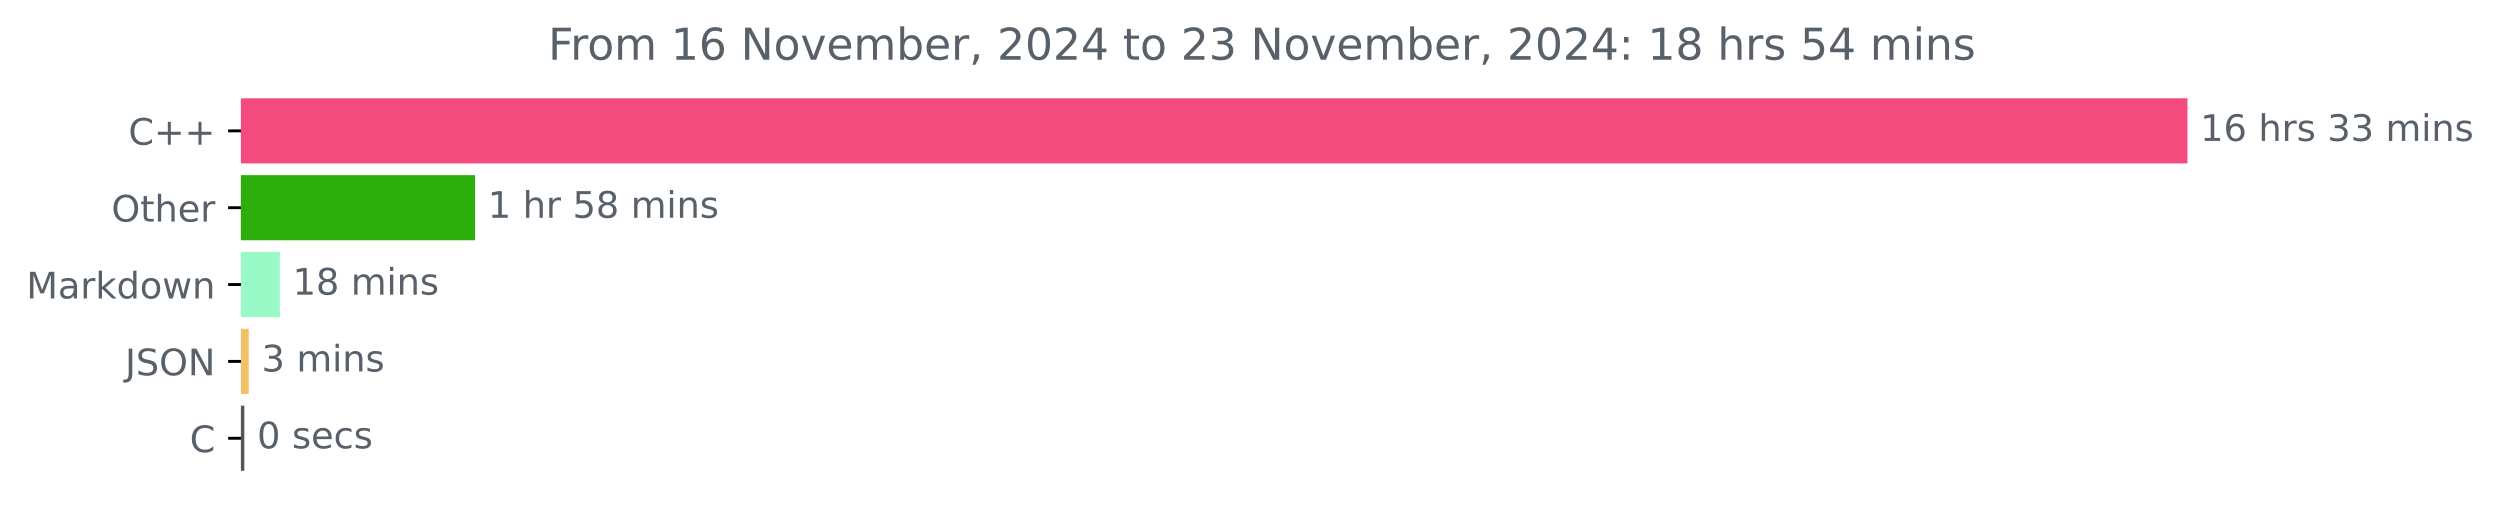
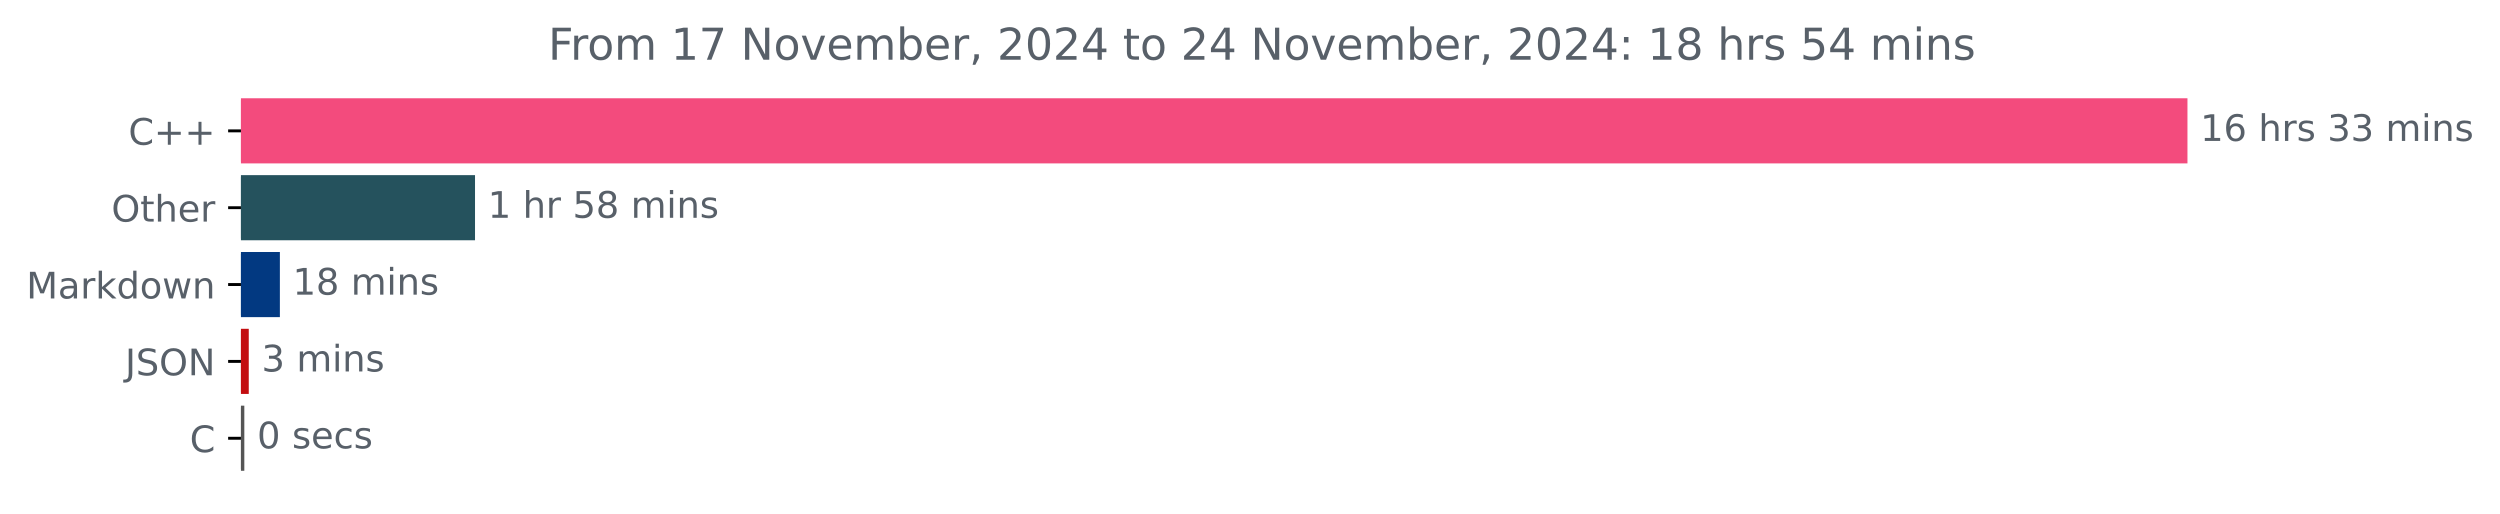
<svg xmlns="http://www.w3.org/2000/svg" xmlns:xlink="http://www.w3.org/1999/xlink" width="683.177pt" height="140.398pt" viewBox="0 0 683.177 140.398" version="1.1">
  <defs>
    <style type="text/css">*{stroke-linejoin: round; stroke-linecap: butt}</style>
  </defs>
  <g id="figure_1">
    <g id="patch_1">
      <path d="M 0 140.398  L 683.177 140.398  L 683.177 0  L 0 0  L 0 140.398  z " style="fill: none" />
    </g>
    <g id="axes_1">
      <g id="patch_2">
-         <path d="M 65.841 27.358  L 597.269 27.358  L 597.269 44.158  L 65.841 44.158  z " clip-path="url(#p237962acdf)" style="fill: #f34b7d; stroke: #f34b7d; stroke-linejoin: miter" />
+         <path d="M 65.841 27.358  L 597.269 27.358  L 597.269 44.158  L 65.841 44.158  z " clip-path="url(#pc51a1caea4)" style="fill: #f34b7d; stroke: #f34b7d; stroke-linejoin: miter" />
      </g>
      <g id="patch_3">
-         <path d="M 65.841 48.358  L 129.308 48.358  L 129.308 65.158  L 65.841 65.158  z " clip-path="url(#p237962acdf)" style="fill: #2dae0a; stroke: #2dae0a; stroke-linejoin: miter" />
+         <path d="M 65.841 48.358  L 129.308 48.358  L 129.308 65.158  L 65.841 65.158  z " clip-path="url(#pc51a1caea4)" style="fill: #25525d; stroke: #25525d; stroke-linejoin: miter" />
      </g>
      <g id="patch_4">
-         <path d="M 65.841 69.358  L 75.983 69.358  L 75.983 86.158  L 65.841 86.158  z " clip-path="url(#p237962acdf)" style="fill: #99fac8; stroke: #99fac8; stroke-linejoin: miter" />
+         <path d="M 65.841 69.358  L 75.983 69.358  L 75.983 86.158  L 65.841 86.158  z " clip-path="url(#pc51a1caea4)" style="fill: #023981; stroke: #023981; stroke-linejoin: miter" />
      </g>
      <g id="patch_5">
-         <path d="M 65.841 90.358  L 67.48 90.358  L 67.48 107.158  L 65.841 107.158  z " clip-path="url(#p237962acdf)" style="fill: #f2c165; stroke: #f2c165; stroke-linejoin: miter" />
+         <path d="M 65.841 90.358  L 67.48 90.358  L 67.48 107.158  L 65.841 107.158  z " clip-path="url(#pc51a1caea4)" style="fill: #c30d10; stroke: #c30d10; stroke-linejoin: miter" />
      </g>
      <g id="patch_6">
-         <path d="M 65.841 111.358  L 66.266 111.358  L 66.266 128.158  L 65.841 128.158  z " clip-path="url(#p237962acdf)" style="fill: #555555; stroke: #555555; stroke-linejoin: miter" />
+         <path d="M 65.841 111.358  L 66.266 111.358  L 66.266 128.158  L 65.841 128.158  z " clip-path="url(#pc51a1caea4)" style="fill: #555555; stroke: #555555; stroke-linejoin: miter" />
      </g>
      <g id="matplotlib.axis_1" />
      <g id="matplotlib.axis_2">
        <g id="ytick_1">
          <g id="line2d_1">
            <defs>
-               <path id="mfc1d6a9c7e" d="M 0 0  L -3.5 0  " style="stroke: #000000; stroke-width: 0.8" />
+               <path id="m7a6e257ef6" d="M 0 0  L -3.5 0  " style="stroke: #000000; stroke-width: 0.8" />
            </defs>
            <g>
-               <use xlink:href="#mfc1d6a9c7e" x="65.841" y="35.758" style="stroke: #000000; stroke-width: 0.8" />
+               <use xlink:href="#m7a6e257ef6" x="65.841" y="35.758" style="stroke: #000000; stroke-width: 0.8" />
            </g>
          </g>
          <g id="text_1">
            <g style="fill: #586069" transform="translate(35.09844 39.55734) scale(0.1 -0.1)">
              <defs>
                <path id="DejaVuSans-43" d="M 4122 4306  L 4122 3641  Q 3803 3938 3442 4084  Q 3081 4231 2675 4231  Q 1875 4231 1450 3742  Q 1025 3253 1025 2328  Q 1025 1406 1450 917  Q 1875 428 2675 428  Q 3081 428 3442 575  Q 3803 722 4122 1019  L 4122 359  Q 3791 134 3420 21  Q 3050 -91 2638 -91  Q 1578 -91 968 557  Q 359 1206 359 2328  Q 359 3453 968 4101  Q 1578 4750 2638 4750  Q 3056 4750 3426 4639  Q 3797 4528 4122 4306  z " transform="scale(0.015625)" />
                <path id="DejaVuSans-2b" d="M 2944 4013  L 2944 2272  L 4684 2272  L 4684 1741  L 2944 1741  L 2944 0  L 2419 0  L 2419 1741  L 678 1741  L 678 2272  L 2419 2272  L 2419 4013  L 2944 4013  z " transform="scale(0.015625)" />
              </defs>
              <use xlink:href="#DejaVuSans-43" />
              <use xlink:href="#DejaVuSans-2b" x="69.824" />
              <use xlink:href="#DejaVuSans-2b" x="153.613" />
            </g>
          </g>
        </g>
        <g id="ytick_2">
          <g id="line2d_2">
            <g>
-               <use xlink:href="#mfc1d6a9c7e" x="65.841" y="56.758" style="stroke: #000000; stroke-width: 0.8" />
+               <use xlink:href="#m7a6e257ef6" x="65.841" y="56.758" style="stroke: #000000; stroke-width: 0.8" />
            </g>
          </g>
          <g id="text_2">
            <g style="fill: #586069" transform="translate(30.44687 60.55734) scale(0.1 -0.1)">
              <defs>
                <path id="DejaVuSans-4f" d="M 2522 4238  Q 1834 4238 1429 3725  Q 1025 3213 1025 2328  Q 1025 1447 1429 934  Q 1834 422 2522 422  Q 3209 422 3611 934  Q 4013 1447 4013 2328  Q 4013 3213 3611 3725  Q 3209 4238 2522 4238  z M 2522 4750  Q 3503 4750 4090 4092  Q 4678 3434 4678 2328  Q 4678 1225 4090 567  Q 3503 -91 2522 -91  Q 1538 -91 948 565  Q 359 1222 359 2328  Q 359 3434 948 4092  Q 1538 4750 2522 4750  z " transform="scale(0.015625)" />
                <path id="DejaVuSans-74" d="M 1172 4494  L 1172 3500  L 2356 3500  L 2356 3053  L 1172 3053  L 1172 1153  Q 1172 725 1289 603  Q 1406 481 1766 481  L 2356 481  L 2356 0  L 1766 0  Q 1100 0 847 248  Q 594 497 594 1153  L 594 3053  L 172 3053  L 172 3500  L 594 3500  L 594 4494  L 1172 4494  z " transform="scale(0.015625)" />
                <path id="DejaVuSans-68" d="M 3513 2113  L 3513 0  L 2938 0  L 2938 2094  Q 2938 2591 2744 2837  Q 2550 3084 2163 3084  Q 1697 3084 1428 2787  Q 1159 2491 1159 1978  L 1159 0  L 581 0  L 581 4863  L 1159 4863  L 1159 2956  Q 1366 3272 1645 3428  Q 1925 3584 2291 3584  Q 2894 3584 3203 3211  Q 3513 2838 3513 2113  z " transform="scale(0.015625)" />
                <path id="DejaVuSans-65" d="M 3597 1894  L 3597 1613  L 953 1613  Q 991 1019 1311 708  Q 1631 397 2203 397  Q 2534 397 2845 478  Q 3156 559 3463 722  L 3463 178  Q 3153 47 2828 -22  Q 2503 -91 2169 -91  Q 1331 -91 842 396  Q 353 884 353 1716  Q 353 2575 817 3079  Q 1281 3584 2069 3584  Q 2775 3584 3186 3129  Q 3597 2675 3597 1894  z M 3022 2063  Q 3016 2534 2758 2815  Q 2500 3097 2075 3097  Q 1594 3097 1305 2825  Q 1016 2553 972 2059  L 3022 2063  z " transform="scale(0.015625)" />
                <path id="DejaVuSans-72" d="M 2631 2963  Q 2534 3019 2420 3045  Q 2306 3072 2169 3072  Q 1681 3072 1420 2755  Q 1159 2438 1159 1844  L 1159 0  L 581 0  L 581 3500  L 1159 3500  L 1159 2956  Q 1341 3275 1631 3429  Q 1922 3584 2338 3584  Q 2397 3584 2469 3576  Q 2541 3569 2628 3553  L 2631 2963  z " transform="scale(0.015625)" />
              </defs>
              <use xlink:href="#DejaVuSans-4f" />
              <use xlink:href="#DejaVuSans-74" x="78.711" />
              <use xlink:href="#DejaVuSans-68" x="117.92" />
              <use xlink:href="#DejaVuSans-65" x="181.299" />
              <use xlink:href="#DejaVuSans-72" x="242.822" />
            </g>
          </g>
        </g>
        <g id="ytick_3">
          <g id="line2d_3">
            <g>
-               <use xlink:href="#mfc1d6a9c7e" x="65.841" y="77.758" style="stroke: #000000; stroke-width: 0.8" />
+               <use xlink:href="#m7a6e257ef6" x="65.841" y="77.758" style="stroke: #000000; stroke-width: 0.8" />
            </g>
          </g>
          <g id="text_3">
            <g style="fill: #586069" transform="translate(7.2 81.55734) scale(0.1 -0.1)">
              <defs>
                <path id="DejaVuSans-4d" d="M 628 4666  L 1569 4666  L 2759 1491  L 3956 4666  L 4897 4666  L 4897 0  L 4281 0  L 4281 4097  L 3078 897  L 2444 897  L 1241 4097  L 1241 0  L 628 0  L 628 4666  z " transform="scale(0.015625)" />
                <path id="DejaVuSans-61" d="M 2194 1759  Q 1497 1759 1228 1600  Q 959 1441 959 1056  Q 959 750 1161 570  Q 1363 391 1709 391  Q 2188 391 2477 730  Q 2766 1069 2766 1631  L 2766 1759  L 2194 1759  z M 3341 1997  L 3341 0  L 2766 0  L 2766 531  Q 2569 213 2275 61  Q 1981 -91 1556 -91  Q 1019 -91 701 211  Q 384 513 384 1019  Q 384 1609 779 1909  Q 1175 2209 1959 2209  L 2766 2209  L 2766 2266  Q 2766 2663 2505 2880  Q 2244 3097 1772 3097  Q 1472 3097 1187 3025  Q 903 2953 641 2809  L 641 3341  Q 956 3463 1253 3523  Q 1550 3584 1831 3584  Q 2591 3584 2966 3190  Q 3341 2797 3341 1997  z " transform="scale(0.015625)" />
                <path id="DejaVuSans-6b" d="M 581 4863  L 1159 4863  L 1159 1991  L 2875 3500  L 3609 3500  L 1753 1863  L 3688 0  L 2938 0  L 1159 1709  L 1159 0  L 581 0  L 581 4863  z " transform="scale(0.015625)" />
                <path id="DejaVuSans-64" d="M 2906 2969  L 2906 4863  L 3481 4863  L 3481 0  L 2906 0  L 2906 525  Q 2725 213 2448 61  Q 2172 -91 1784 -91  Q 1150 -91 751 415  Q 353 922 353 1747  Q 353 2572 751 3078  Q 1150 3584 1784 3584  Q 2172 3584 2448 3432  Q 2725 3281 2906 2969  z M 947 1747  Q 947 1113 1208 752  Q 1469 391 1925 391  Q 2381 391 2643 752  Q 2906 1113 2906 1747  Q 2906 2381 2643 2742  Q 2381 3103 1925 3103  Q 1469 3103 1208 2742  Q 947 2381 947 1747  z " transform="scale(0.015625)" />
                <path id="DejaVuSans-6f" d="M 1959 3097  Q 1497 3097 1228 2736  Q 959 2375 959 1747  Q 959 1119 1226 758  Q 1494 397 1959 397  Q 2419 397 2687 759  Q 2956 1122 2956 1747  Q 2956 2369 2687 2733  Q 2419 3097 1959 3097  z M 1959 3584  Q 2709 3584 3137 3096  Q 3566 2609 3566 1747  Q 3566 888 3137 398  Q 2709 -91 1959 -91  Q 1206 -91 779 398  Q 353 888 353 1747  Q 353 2609 779 3096  Q 1206 3584 1959 3584  z " transform="scale(0.015625)" />
                <path id="DejaVuSans-77" d="M 269 3500  L 844 3500  L 1563 769  L 2278 3500  L 2956 3500  L 3675 769  L 4391 3500  L 4966 3500  L 4050 0  L 3372 0  L 2619 2869  L 1863 0  L 1184 0  L 269 3500  z " transform="scale(0.015625)" />
                <path id="DejaVuSans-6e" d="M 3513 2113  L 3513 0  L 2938 0  L 2938 2094  Q 2938 2591 2744 2837  Q 2550 3084 2163 3084  Q 1697 3084 1428 2787  Q 1159 2491 1159 1978  L 1159 0  L 581 0  L 581 3500  L 1159 3500  L 1159 2956  Q 1366 3272 1645 3428  Q 1925 3584 2291 3584  Q 2894 3584 3203 3211  Q 3513 2838 3513 2113  z " transform="scale(0.015625)" />
              </defs>
              <use xlink:href="#DejaVuSans-4d" />
              <use xlink:href="#DejaVuSans-61" x="86.279" />
              <use xlink:href="#DejaVuSans-72" x="147.559" />
              <use xlink:href="#DejaVuSans-6b" x="188.672" />
              <use xlink:href="#DejaVuSans-64" x="246.582" />
              <use xlink:href="#DejaVuSans-6f" x="310.059" />
              <use xlink:href="#DejaVuSans-77" x="371.24" />
              <use xlink:href="#DejaVuSans-6e" x="453.027" />
            </g>
          </g>
        </g>
        <g id="ytick_4">
          <g id="line2d_4">
            <g>
-               <use xlink:href="#mfc1d6a9c7e" x="65.841" y="98.758" style="stroke: #000000; stroke-width: 0.8" />
+               <use xlink:href="#m7a6e257ef6" x="65.841" y="98.758" style="stroke: #000000; stroke-width: 0.8" />
            </g>
          </g>
          <g id="text_4">
            <g style="fill: #586069" transform="translate(34.18906 102.5573) scale(0.1 -0.1)">
              <defs>
                <path id="DejaVuSans-4a" d="M 628 4666  L 1259 4666  L 1259 325  Q 1259 -519 939 -900  Q 619 -1281 -91 -1281  L -331 -1281  L -331 -750  L -134 -750  Q 284 -750 456 -515  Q 628 -281 628 325  L 628 4666  z " transform="scale(0.015625)" />
                <path id="DejaVuSans-53" d="M 3425 4513  L 3425 3897  Q 3066 4069 2747 4153  Q 2428 4238 2131 4238  Q 1616 4238 1336 4038  Q 1056 3838 1056 3469  Q 1056 3159 1242 3001  Q 1428 2844 1947 2747  L 2328 2669  Q 3034 2534 3370 2195  Q 3706 1856 3706 1288  Q 3706 609 3251 259  Q 2797 -91 1919 -91  Q 1588 -91 1214 -16  Q 841 59 441 206  L 441 856  Q 825 641 1194 531  Q 1563 422 1919 422  Q 2459 422 2753 634  Q 3047 847 3047 1241  Q 3047 1584 2836 1778  Q 2625 1972 2144 2069  L 1759 2144  Q 1053 2284 737 2584  Q 422 2884 422 3419  Q 422 4038 858 4394  Q 1294 4750 2059 4750  Q 2388 4750 2728 4690  Q 3069 4631 3425 4513  z " transform="scale(0.015625)" />
                <path id="DejaVuSans-4e" d="M 628 4666  L 1478 4666  L 3547 763  L 3547 4666  L 4159 4666  L 4159 0  L 3309 0  L 1241 3903  L 1241 0  L 628 0  L 628 4666  z " transform="scale(0.015625)" />
              </defs>
              <use xlink:href="#DejaVuSans-4a" />
              <use xlink:href="#DejaVuSans-53" x="29.492" />
              <use xlink:href="#DejaVuSans-4f" x="92.969" />
              <use xlink:href="#DejaVuSans-4e" x="171.68" />
            </g>
          </g>
        </g>
        <g id="ytick_5">
          <g id="line2d_5">
            <g>
-               <use xlink:href="#mfc1d6a9c7e" x="65.841" y="119.758" style="stroke: #000000; stroke-width: 0.8" />
+               <use xlink:href="#m7a6e257ef6" x="65.841" y="119.758" style="stroke: #000000; stroke-width: 0.8" />
            </g>
          </g>
          <g id="text_5">
            <g style="fill: #586069" transform="translate(51.85781 123.5573) scale(0.1 -0.1)">
              <use xlink:href="#DejaVuSans-43" />
            </g>
          </g>
        </g>
      </g>
      <g id="text_6">
        <g style="fill: #586069" transform="translate(601.2692 38.5175) scale(0.1 -0.1)">
          <defs>
            <path id="DejaVuSans-31" d="M 794 531  L 1825 531  L 1825 4091  L 703 3866  L 703 4441  L 1819 4666  L 2450 4666  L 2450 531  L 3481 531  L 3481 0  L 794 0  L 794 531  z " transform="scale(0.015625)" />
            <path id="DejaVuSans-36" d="M 2113 2584  Q 1688 2584 1439 2293  Q 1191 2003 1191 1497  Q 1191 994 1439 701  Q 1688 409 2113 409  Q 2538 409 2786 701  Q 3034 994 3034 1497  Q 3034 2003 2786 2293  Q 2538 2584 2113 2584  z M 3366 4563  L 3366 3988  Q 3128 4100 2886 4159  Q 2644 4219 2406 4219  Q 1781 4219 1451 3797  Q 1122 3375 1075 2522  Q 1259 2794 1537 2939  Q 1816 3084 2150 3084  Q 2853 3084 3261 2657  Q 3669 2231 3669 1497  Q 3669 778 3244 343  Q 2819 -91 2113 -91  Q 1303 -91 875 529  Q 447 1150 447 2328  Q 447 3434 972 4092  Q 1497 4750 2381 4750  Q 2619 4750 2861 4703  Q 3103 4656 3366 4563  z " transform="scale(0.015625)" />
            <path id="DejaVuSans-20" transform="scale(0.015625)" />
            <path id="DejaVuSans-73" d="M 2834 3397  L 2834 2853  Q 2591 2978 2328 3040  Q 2066 3103 1784 3103  Q 1356 3103 1142 2972  Q 928 2841 928 2578  Q 928 2378 1081 2264  Q 1234 2150 1697 2047  L 1894 2003  Q 2506 1872 2764 1633  Q 3022 1394 3022 966  Q 3022 478 2636 193  Q 2250 -91 1575 -91  Q 1294 -91 989 -36  Q 684 19 347 128  L 347 722  Q 666 556 975 473  Q 1284 391 1588 391  Q 1994 391 2212 530  Q 2431 669 2431 922  Q 2431 1156 2273 1281  Q 2116 1406 1581 1522  L 1381 1569  Q 847 1681 609 1914  Q 372 2147 372 2553  Q 372 3047 722 3315  Q 1072 3584 1716 3584  Q 2034 3584 2315 3537  Q 2597 3491 2834 3397  z " transform="scale(0.015625)" />
            <path id="DejaVuSans-33" d="M 2597 2516  Q 3050 2419 3304 2112  Q 3559 1806 3559 1356  Q 3559 666 3084 287  Q 2609 -91 1734 -91  Q 1441 -91 1130 -33  Q 819 25 488 141  L 488 750  Q 750 597 1062 519  Q 1375 441 1716 441  Q 2309 441 2620 675  Q 2931 909 2931 1356  Q 2931 1769 2642 2001  Q 2353 2234 1838 2234  L 1294 2234  L 1294 2753  L 1863 2753  Q 2328 2753 2575 2939  Q 2822 3125 2822 3475  Q 2822 3834 2567 4026  Q 2313 4219 1838 4219  Q 1578 4219 1281 4162  Q 984 4106 628 3988  L 628 4550  Q 988 4650 1302 4700  Q 1616 4750 1894 4750  Q 2613 4750 3031 4423  Q 3450 4097 3450 3541  Q 3450 3153 3228 2886  Q 3006 2619 2597 2516  z " transform="scale(0.015625)" />
            <path id="DejaVuSans-6d" d="M 3328 2828  Q 3544 3216 3844 3400  Q 4144 3584 4550 3584  Q 5097 3584 5394 3201  Q 5691 2819 5691 2113  L 5691 0  L 5113 0  L 5113 2094  Q 5113 2597 4934 2840  Q 4756 3084 4391 3084  Q 3944 3084 3684 2787  Q 3425 2491 3425 1978  L 3425 0  L 2847 0  L 2847 2094  Q 2847 2600 2669 2842  Q 2491 3084 2119 3084  Q 1678 3084 1418 2786  Q 1159 2488 1159 1978  L 1159 0  L 581 0  L 581 3500  L 1159 3500  L 1159 2956  Q 1356 3278 1631 3431  Q 1906 3584 2284 3584  Q 2666 3584 2933 3390  Q 3200 3197 3328 2828  z " transform="scale(0.015625)" />
            <path id="DejaVuSans-69" d="M 603 3500  L 1178 3500  L 1178 0  L 603 0  L 603 3500  z M 603 4863  L 1178 4863  L 1178 4134  L 603 4134  L 603 4863  z " transform="scale(0.015625)" />
          </defs>
          <use xlink:href="#DejaVuSans-31" />
          <use xlink:href="#DejaVuSans-36" x="63.623" />
          <use xlink:href="#DejaVuSans-20" x="127.246" />
          <use xlink:href="#DejaVuSans-68" x="159.033" />
          <use xlink:href="#DejaVuSans-72" x="222.412" />
          <use xlink:href="#DejaVuSans-73" x="263.525" />
          <use xlink:href="#DejaVuSans-20" x="315.625" />
          <use xlink:href="#DejaVuSans-33" x="347.412" />
          <use xlink:href="#DejaVuSans-33" x="411.035" />
          <use xlink:href="#DejaVuSans-20" x="474.658" />
          <use xlink:href="#DejaVuSans-6d" x="506.445" />
          <use xlink:href="#DejaVuSans-69" x="603.857" />
          <use xlink:href="#DejaVuSans-6e" x="631.641" />
          <use xlink:href="#DejaVuSans-73" x="695.02" />
        </g>
      </g>
      <g id="text_7">
        <g style="fill: #586069" transform="translate(133.3084 59.5175) scale(0.1 -0.1)">
          <defs>
            <path id="DejaVuSans-35" d="M 691 4666  L 3169 4666  L 3169 4134  L 1269 4134  L 1269 2991  Q 1406 3038 1543 3061  Q 1681 3084 1819 3084  Q 2600 3084 3056 2656  Q 3513 2228 3513 1497  Q 3513 744 3044 326  Q 2575 -91 1722 -91  Q 1428 -91 1123 -41  Q 819 9 494 109  L 494 744  Q 775 591 1075 516  Q 1375 441 1709 441  Q 2250 441 2565 725  Q 2881 1009 2881 1497  Q 2881 1984 2565 2268  Q 2250 2553 1709 2553  Q 1456 2553 1204 2497  Q 953 2441 691 2322  L 691 4666  z " transform="scale(0.015625)" />
            <path id="DejaVuSans-38" d="M 2034 2216  Q 1584 2216 1326 1975  Q 1069 1734 1069 1313  Q 1069 891 1326 650  Q 1584 409 2034 409  Q 2484 409 2743 651  Q 3003 894 3003 1313  Q 3003 1734 2745 1975  Q 2488 2216 2034 2216  z M 1403 2484  Q 997 2584 770 2862  Q 544 3141 544 3541  Q 544 4100 942 4425  Q 1341 4750 2034 4750  Q 2731 4750 3128 4425  Q 3525 4100 3525 3541  Q 3525 3141 3298 2862  Q 3072 2584 2669 2484  Q 3125 2378 3379 2068  Q 3634 1759 3634 1313  Q 3634 634 3220 271  Q 2806 -91 2034 -91  Q 1263 -91 848 271  Q 434 634 434 1313  Q 434 1759 690 2068  Q 947 2378 1403 2484  z M 1172 3481  Q 1172 3119 1398 2916  Q 1625 2713 2034 2713  Q 2441 2713 2670 2916  Q 2900 3119 2900 3481  Q 2900 3844 2670 4047  Q 2441 4250 2034 4250  Q 1625 4250 1398 4047  Q 1172 3844 1172 3481  z " transform="scale(0.015625)" />
          </defs>
          <use xlink:href="#DejaVuSans-31" />
          <use xlink:href="#DejaVuSans-20" x="63.623" />
          <use xlink:href="#DejaVuSans-68" x="95.41" />
          <use xlink:href="#DejaVuSans-72" x="158.789" />
          <use xlink:href="#DejaVuSans-20" x="199.902" />
          <use xlink:href="#DejaVuSans-35" x="231.689" />
          <use xlink:href="#DejaVuSans-38" x="295.312" />
          <use xlink:href="#DejaVuSans-20" x="358.936" />
          <use xlink:href="#DejaVuSans-6d" x="390.723" />
          <use xlink:href="#DejaVuSans-69" x="488.135" />
          <use xlink:href="#DejaVuSans-6e" x="515.918" />
          <use xlink:href="#DejaVuSans-73" x="579.297" />
        </g>
      </g>
      <g id="text_8">
        <g style="fill: #586069" transform="translate(79.98332 80.5175) scale(0.1 -0.1)">
          <use xlink:href="#DejaVuSans-31" />
          <use xlink:href="#DejaVuSans-38" x="63.623" />
          <use xlink:href="#DejaVuSans-20" x="127.246" />
          <use xlink:href="#DejaVuSans-6d" x="159.033" />
          <use xlink:href="#DejaVuSans-69" x="256.445" />
          <use xlink:href="#DejaVuSans-6e" x="284.229" />
          <use xlink:href="#DejaVuSans-73" x="347.607" />
        </g>
      </g>
      <g id="text_9">
        <g style="fill: #586069" transform="translate(71.48046 101.5175) scale(0.1 -0.1)">
          <use xlink:href="#DejaVuSans-33" />
          <use xlink:href="#DejaVuSans-20" x="63.623" />
          <use xlink:href="#DejaVuSans-6d" x="95.41" />
          <use xlink:href="#DejaVuSans-69" x="192.822" />
          <use xlink:href="#DejaVuSans-6e" x="220.605" />
          <use xlink:href="#DejaVuSans-73" x="283.984" />
        </g>
      </g>
      <g id="text_10">
        <g style="fill: #586069" transform="translate(70.26577 122.5175) scale(0.1 -0.1)">
          <defs>
            <path id="DejaVuSans-30" d="M 2034 4250  Q 1547 4250 1301 3770  Q 1056 3291 1056 2328  Q 1056 1369 1301 889  Q 1547 409 2034 409  Q 2525 409 2770 889  Q 3016 1369 3016 2328  Q 3016 3291 2770 3770  Q 2525 4250 2034 4250  z M 2034 4750  Q 2819 4750 3233 4129  Q 3647 3509 3647 2328  Q 3647 1150 3233 529  Q 2819 -91 2034 -91  Q 1250 -91 836 529  Q 422 1150 422 2328  Q 422 3509 836 4129  Q 1250 4750 2034 4750  z " transform="scale(0.015625)" />
            <path id="DejaVuSans-63" d="M 3122 3366  L 3122 2828  Q 2878 2963 2633 3030  Q 2388 3097 2138 3097  Q 1578 3097 1268 2742  Q 959 2388 959 1747  Q 959 1106 1268 751  Q 1578 397 2138 397  Q 2388 397 2633 464  Q 2878 531 3122 666  L 3122 134  Q 2881 22 2623 -34  Q 2366 -91 2075 -91  Q 1284 -91 818 406  Q 353 903 353 1747  Q 353 2603 823 3093  Q 1294 3584 2113 3584  Q 2378 3584 2631 3529  Q 2884 3475 3122 3366  z " transform="scale(0.015625)" />
          </defs>
          <use xlink:href="#DejaVuSans-30" />
          <use xlink:href="#DejaVuSans-20" x="63.623" />
          <use xlink:href="#DejaVuSans-73" x="95.41" />
          <use xlink:href="#DejaVuSans-65" x="147.51" />
          <use xlink:href="#DejaVuSans-63" x="209.033" />
          <use xlink:href="#DejaVuSans-73" x="264.014" />
        </g>
      </g>
      <g id="text_11">
        <g style="fill: #586069" transform="translate(149.7994 16.31812) scale(0.12 -0.12)">
          <defs>
            <path id="DejaVuSans-46" d="M 628 4666  L 3309 4666  L 3309 4134  L 1259 4134  L 1259 2759  L 3109 2759  L 3109 2228  L 1259 2228  L 1259 0  L 628 0  L 628 4666  z " transform="scale(0.015625)" />
+             <path id="DejaVuSans-37" d="M 525 4666  L 3525 4666  L 3525 4397  L 1831 0  L 1172 0  L 2766 4134  L 525 4134  L 525 4666  z " transform="scale(0.015625)" />
            <path id="DejaVuSans-76" d="M 191 3500  L 800 3500  L 1894 563  L 2988 3500  L 3597 3500  L 2284 0  L 1503 0  L 191 3500  z " transform="scale(0.015625)" />
            <path id="DejaVuSans-62" d="M 3116 1747  Q 3116 2381 2855 2742  Q 2594 3103 2138 3103  Q 1681 3103 1420 2742  Q 1159 2381 1159 1747  Q 1159 1113 1420 752  Q 1681 391 2138 391  Q 2594 391 2855 752  Q 3116 1113 3116 1747  z M 1159 2969  Q 1341 3281 1617 3432  Q 1894 3584 2278 3584  Q 2916 3584 3314 3078  Q 3713 2572 3713 1747  Q 3713 922 3314 415  Q 2916 -91 2278 -91  Q 1894 -91 1617 61  Q 1341 213 1159 525  L 1159 0  L 581 0  L 581 4863  L 1159 4863  L 1159 2969  z " transform="scale(0.015625)" />
            <path id="DejaVuSans-2c" d="M 750 794  L 1409 794  L 1409 256  L 897 -744  L 494 -744  L 750 256  L 750 794  z " transform="scale(0.015625)" />
            <path id="DejaVuSans-32" d="M 1228 531  L 3431 531  L 3431 0  L 469 0  L 469 531  Q 828 903 1448 1529  Q 2069 2156 2228 2338  Q 2531 2678 2651 2914  Q 2772 3150 2772 3378  Q 2772 3750 2511 3984  Q 2250 4219 1831 4219  Q 1534 4219 1204 4116  Q 875 4013 500 3803  L 500 4441  Q 881 4594 1212 4672  Q 1544 4750 1819 4750  Q 2544 4750 2975 4387  Q 3406 4025 3406 3419  Q 3406 3131 3298 2873  Q 3191 2616 2906 2266  Q 2828 2175 2409 1742  Q 1991 1309 1228 531  z " transform="scale(0.015625)" />
            <path id="DejaVuSans-34" d="M 2419 4116  L 825 1625  L 2419 1625  L 2419 4116  z M 2253 4666  L 3047 4666  L 3047 1625  L 3713 1625  L 3713 1100  L 3047 1100  L 3047 0  L 2419 0  L 2419 1100  L 313 1100  L 313 1709  L 2253 4666  z " transform="scale(0.015625)" />
            <path id="DejaVuSans-3a" d="M 750 794  L 1409 794  L 1409 0  L 750 0  L 750 794  z M 750 3309  L 1409 3309  L 1409 2516  L 750 2516  L 750 3309  z " transform="scale(0.015625)" />
          </defs>
          <use xlink:href="#DejaVuSans-46" />
          <use xlink:href="#DejaVuSans-72" x="50.27" />
          <use xlink:href="#DejaVuSans-6f" x="89.133" />
          <use xlink:href="#DejaVuSans-6d" x="150.314" />
          <use xlink:href="#DejaVuSans-20" x="247.727" />
          <use xlink:href="#DejaVuSans-31" x="279.514" />
-           <use xlink:href="#DejaVuSans-36" x="343.137" />
+           <use xlink:href="#DejaVuSans-37" x="343.137" />
          <use xlink:href="#DejaVuSans-20" x="406.76" />
          <use xlink:href="#DejaVuSans-4e" x="438.547" />
          <use xlink:href="#DejaVuSans-6f" x="513.352" />
          <use xlink:href="#DejaVuSans-76" x="574.533" />
          <use xlink:href="#DejaVuSans-65" x="633.713" />
          <use xlink:href="#DejaVuSans-6d" x="695.236" />
          <use xlink:href="#DejaVuSans-62" x="792.648" />
          <use xlink:href="#DejaVuSans-65" x="856.125" />
          <use xlink:href="#DejaVuSans-72" x="917.648" />
          <use xlink:href="#DejaVuSans-2c" x="958.762" />
          <use xlink:href="#DejaVuSans-20" x="990.549" />
          <use xlink:href="#DejaVuSans-32" x="1022.336" />
          <use xlink:href="#DejaVuSans-30" x="1085.959" />
          <use xlink:href="#DejaVuSans-32" x="1149.582" />
          <use xlink:href="#DejaVuSans-34" x="1213.205" />
          <use xlink:href="#DejaVuSans-20" x="1276.828" />
          <use xlink:href="#DejaVuSans-74" x="1308.615" />
          <use xlink:href="#DejaVuSans-6f" x="1347.824" />
          <use xlink:href="#DejaVuSans-20" x="1409.006" />
          <use xlink:href="#DejaVuSans-32" x="1440.793" />
-           <use xlink:href="#DejaVuSans-33" x="1504.416" />
+           <use xlink:href="#DejaVuSans-34" x="1504.416" />
          <use xlink:href="#DejaVuSans-20" x="1568.039" />
          <use xlink:href="#DejaVuSans-4e" x="1599.826" />
          <use xlink:href="#DejaVuSans-6f" x="1674.631" />
          <use xlink:href="#DejaVuSans-76" x="1735.812" />
          <use xlink:href="#DejaVuSans-65" x="1794.992" />
          <use xlink:href="#DejaVuSans-6d" x="1856.516" />
          <use xlink:href="#DejaVuSans-62" x="1953.928" />
          <use xlink:href="#DejaVuSans-65" x="2017.404" />
          <use xlink:href="#DejaVuSans-72" x="2078.928" />
          <use xlink:href="#DejaVuSans-2c" x="2120.041" />
          <use xlink:href="#DejaVuSans-20" x="2151.828" />
          <use xlink:href="#DejaVuSans-32" x="2183.615" />
          <use xlink:href="#DejaVuSans-30" x="2247.238" />
          <use xlink:href="#DejaVuSans-32" x="2310.861" />
          <use xlink:href="#DejaVuSans-34" x="2374.484" />
          <use xlink:href="#DejaVuSans-3a" x="2438.107" />
          <use xlink:href="#DejaVuSans-20" x="2471.799" />
          <use xlink:href="#DejaVuSans-31" x="2503.586" />
          <use xlink:href="#DejaVuSans-38" x="2567.209" />
          <use xlink:href="#DejaVuSans-20" x="2630.832" />
          <use xlink:href="#DejaVuSans-68" x="2662.619" />
          <use xlink:href="#DejaVuSans-72" x="2725.998" />
          <use xlink:href="#DejaVuSans-73" x="2767.111" />
          <use xlink:href="#DejaVuSans-20" x="2819.211" />
          <use xlink:href="#DejaVuSans-35" x="2850.998" />
          <use xlink:href="#DejaVuSans-34" x="2914.621" />
          <use xlink:href="#DejaVuSans-20" x="2978.244" />
          <use xlink:href="#DejaVuSans-6d" x="3010.031" />
          <use xlink:href="#DejaVuSans-69" x="3107.443" />
          <use xlink:href="#DejaVuSans-6e" x="3135.227" />
          <use xlink:href="#DejaVuSans-73" x="3198.605" />
        </g>
      </g>
    </g>
  </g>
  <defs>
-     <clipPath id="p237962acdf">
+     <clipPath id="pc51a1caea4">
      <rect x="65.841" y="22.318" width="558" height="110.88" />
    </clipPath>
  </defs>
</svg>
